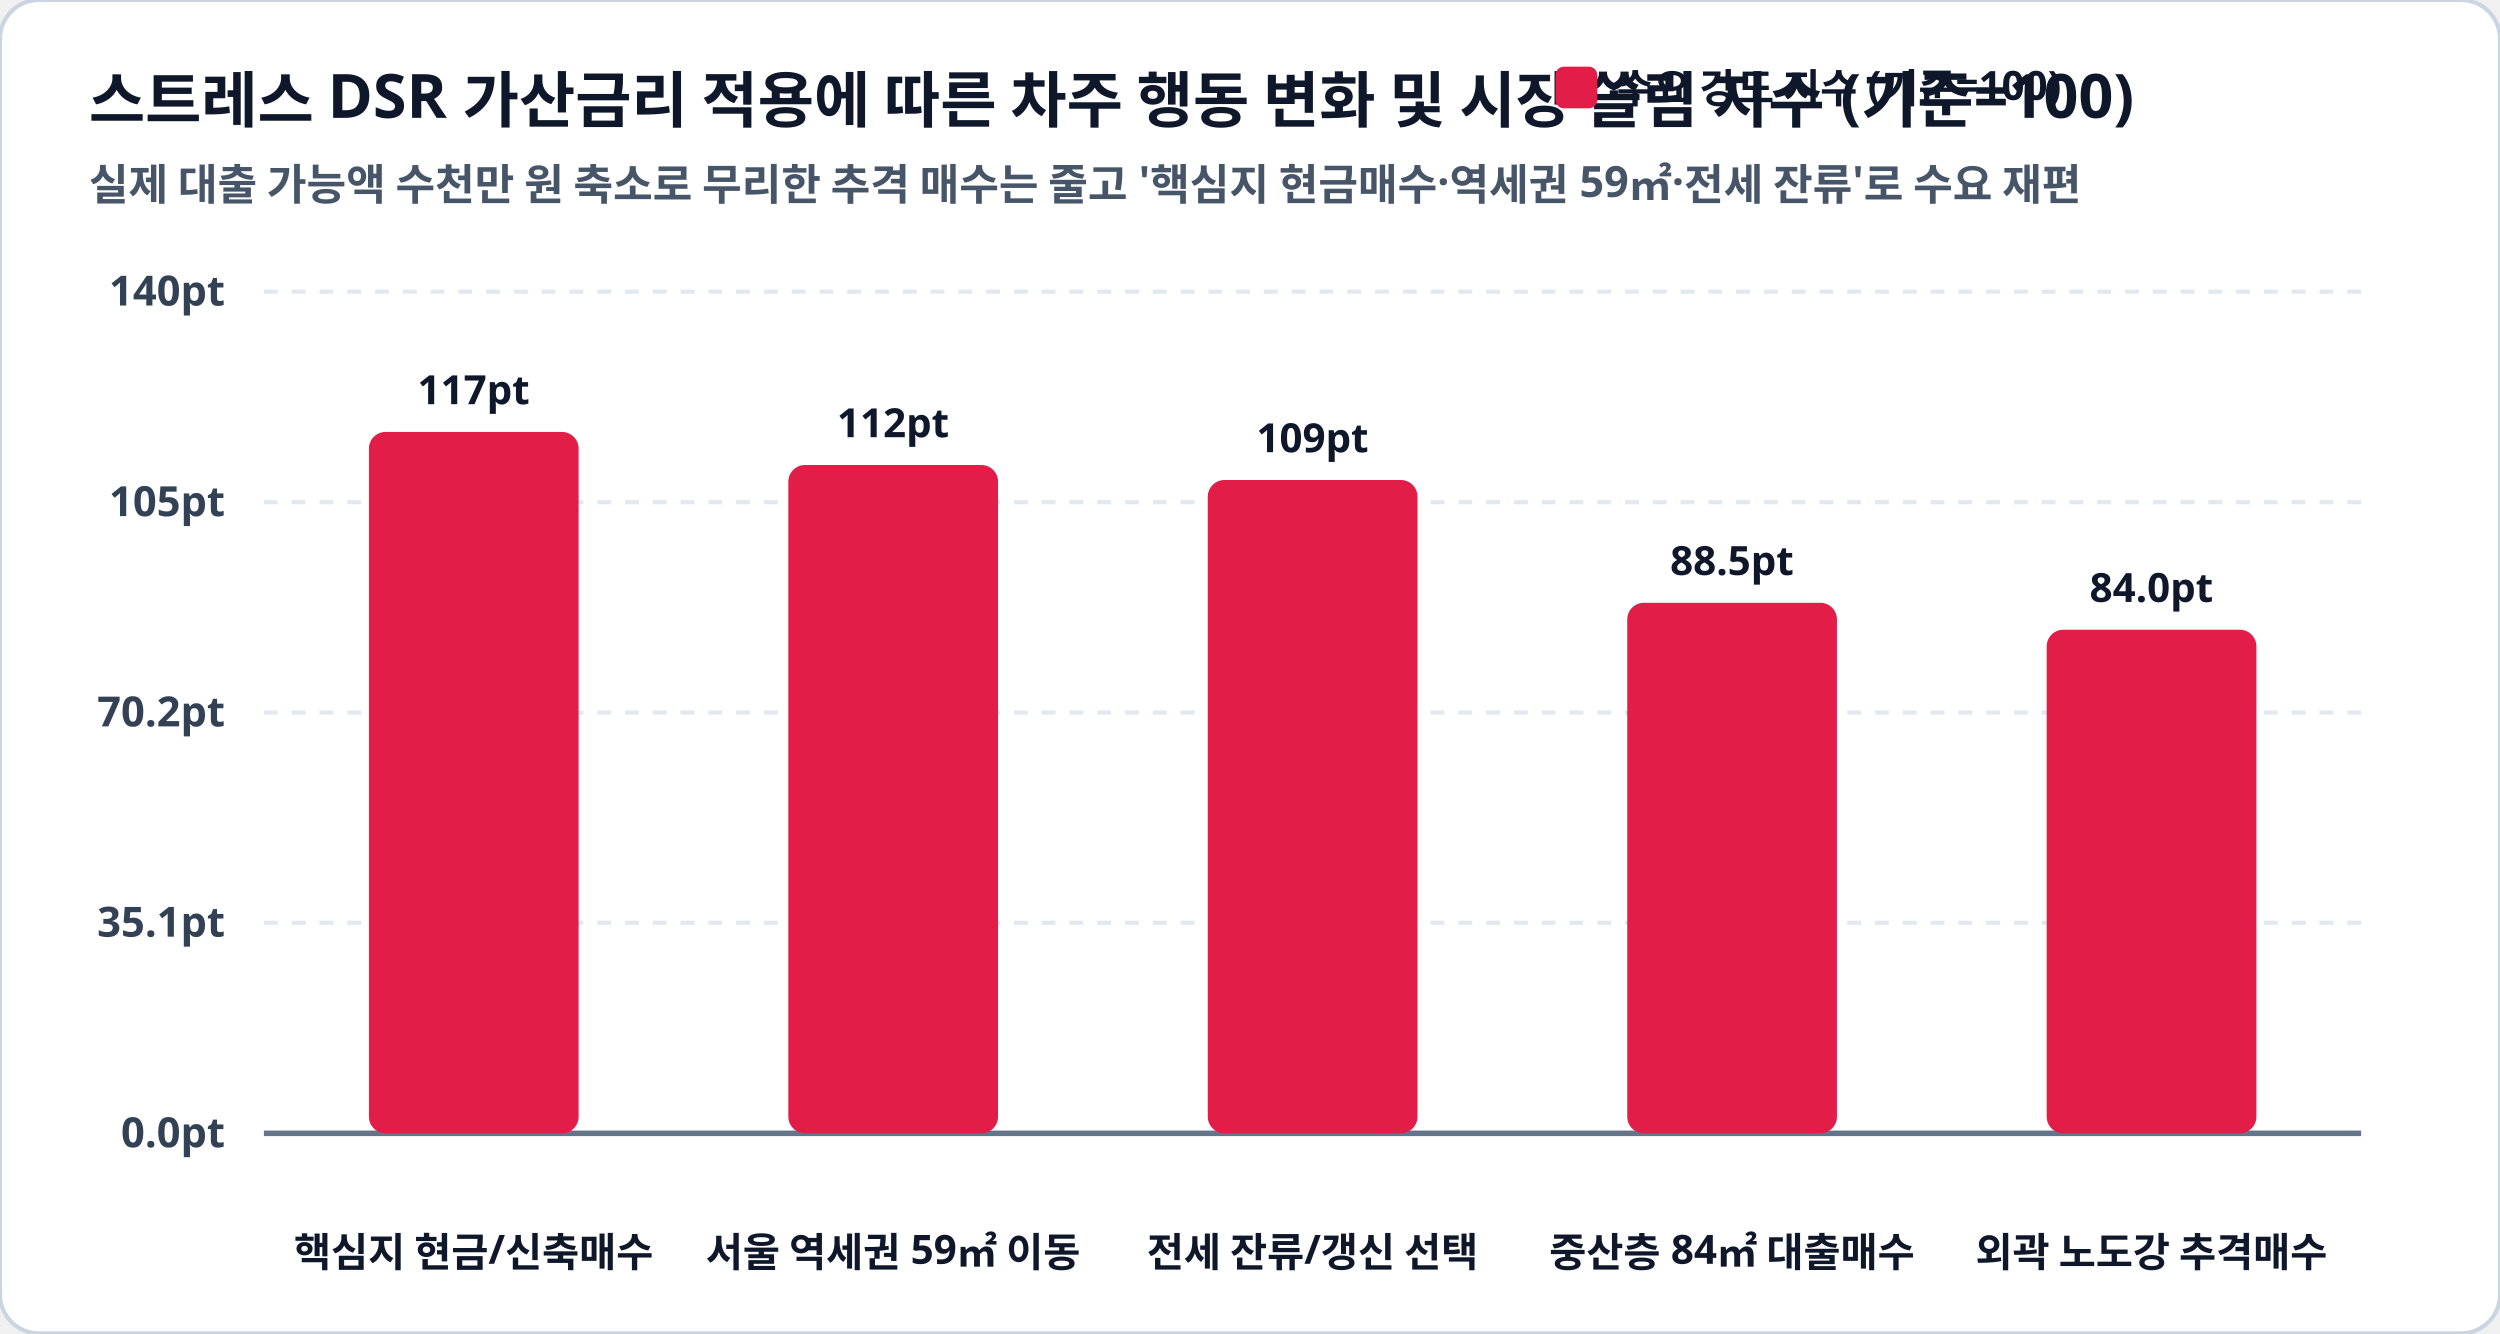
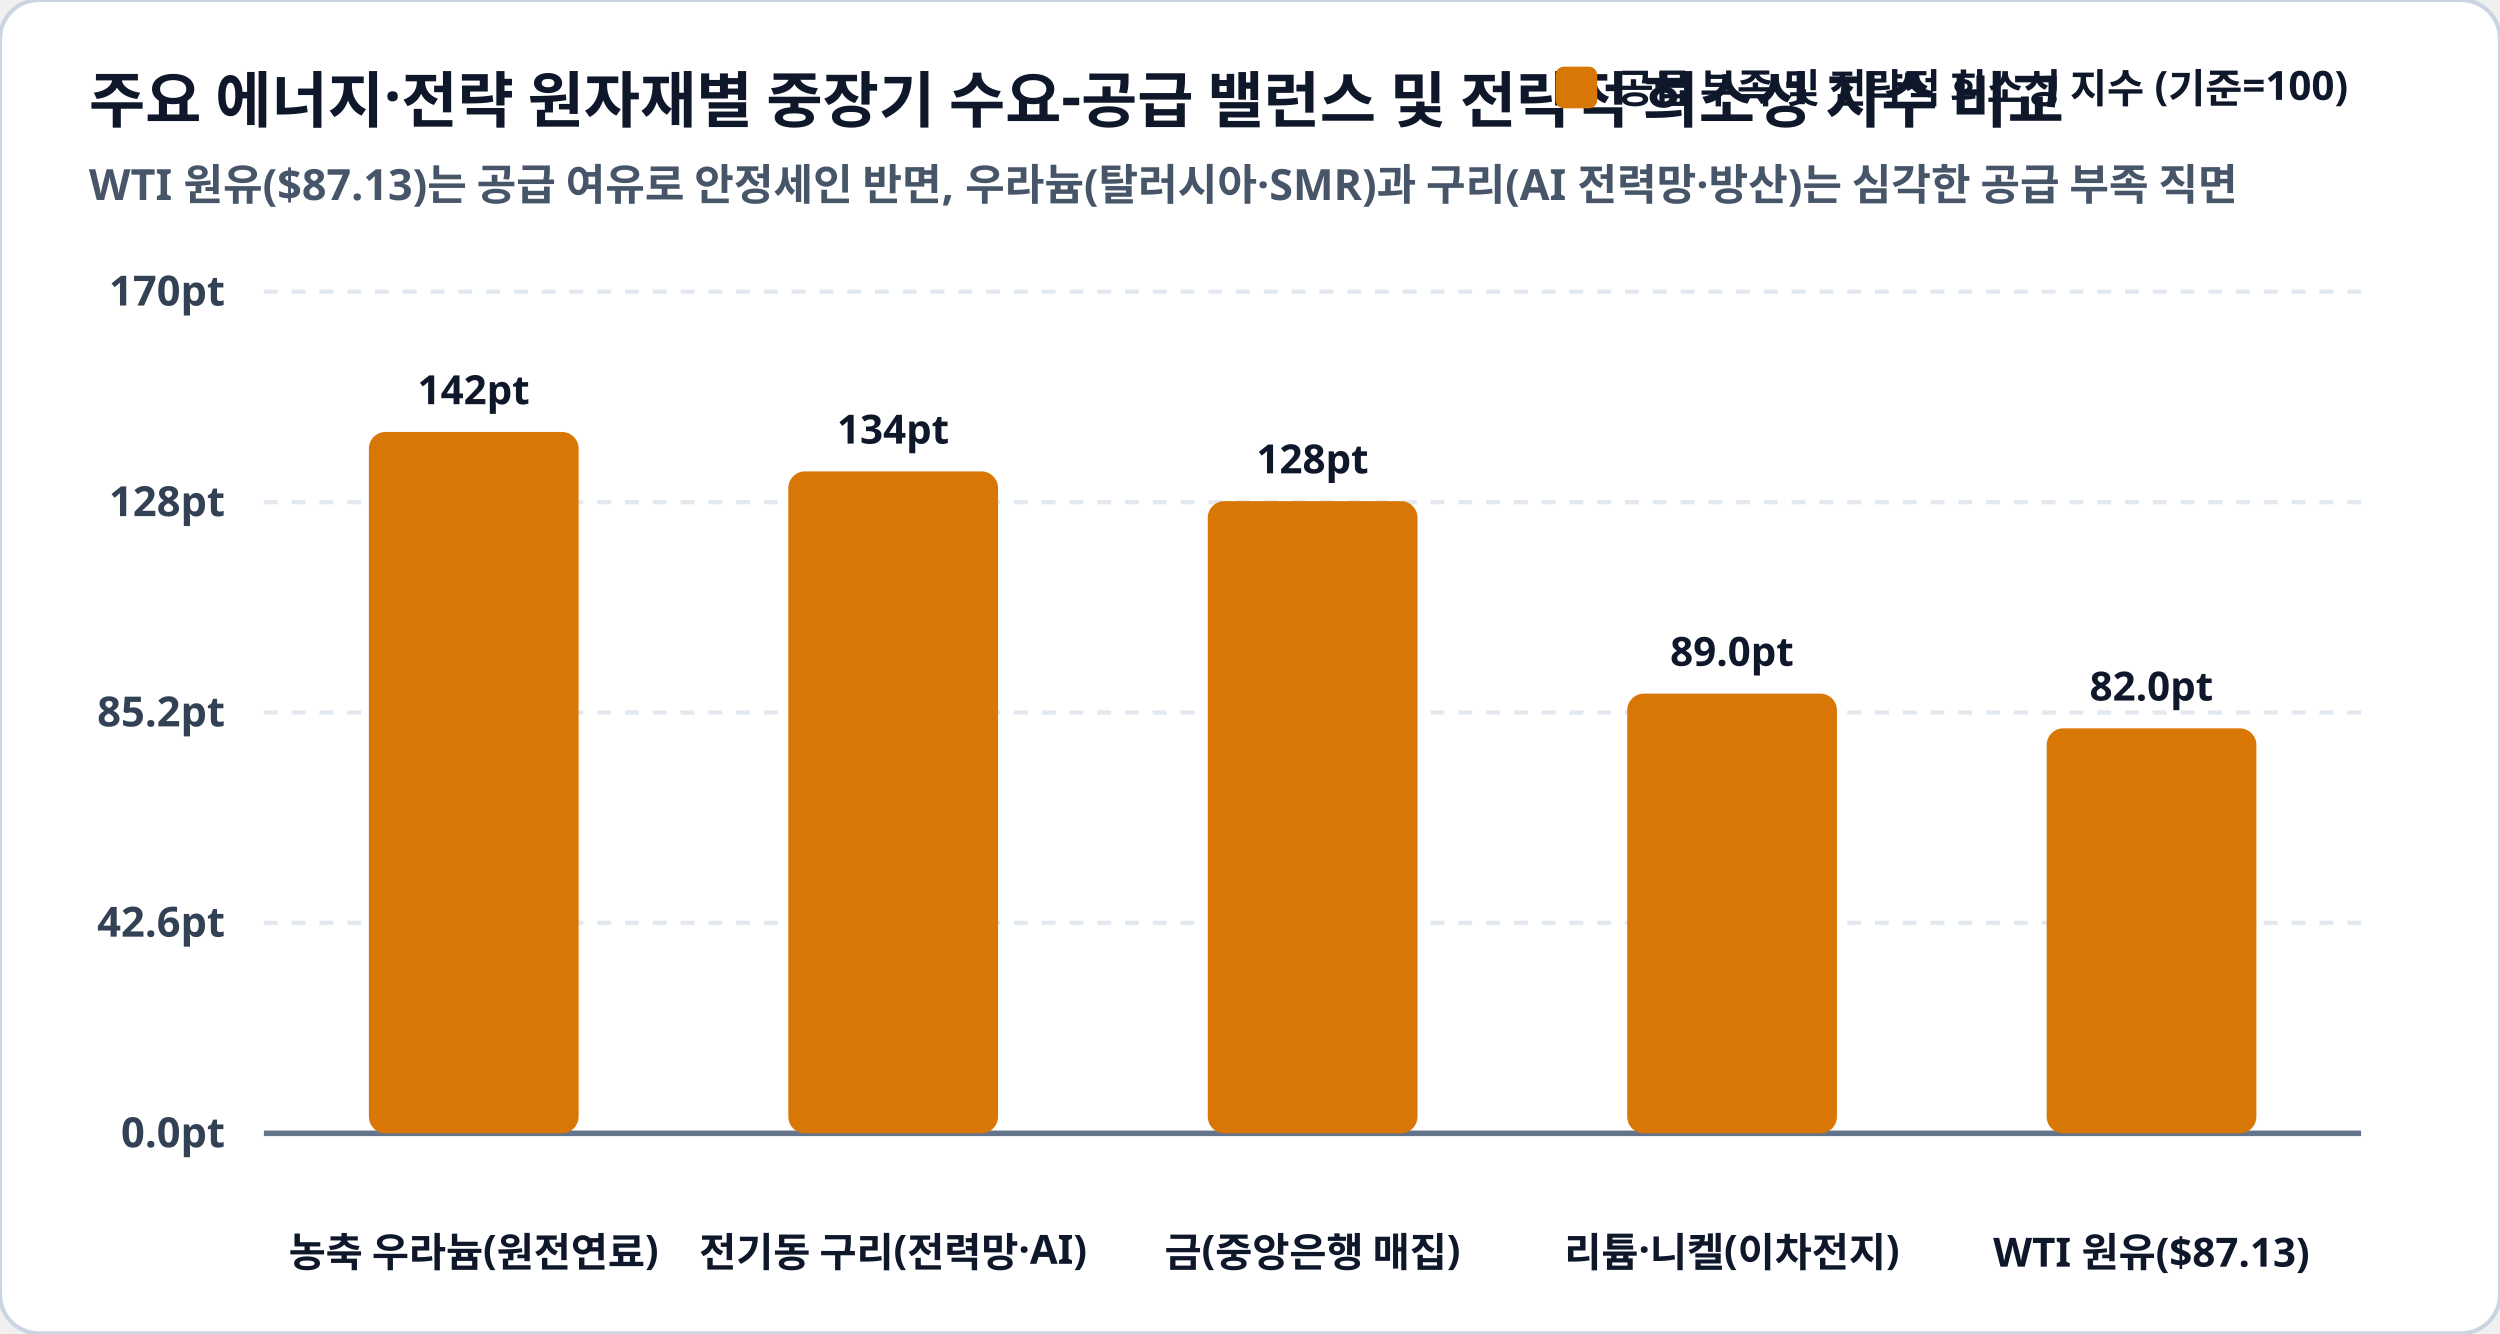
<svg xmlns="http://www.w3.org/2000/svg" viewBox="0 0 900 480" width="100%" height="100%">
  <rect width="900" height="480" rx="14" fill="#ffffff" stroke="#cbd5e1" stroke-width="1.5" />
-   <text x="32" y="44" fill="#0f172a" font-family="Pretendard, sans-serif" font-size="22" font-weight="900">스트레스 DSR 가산금리 적용에 따른 차주 행동 변화 및 시장 쏠림 지수 (기준=100)</text>
-   <text x="32" y="72" fill="#475569" font-family="Pretendard, sans-serif" font-size="15.5" font-weight="600">실제 대출 가능액 수천만 원 축소로 무리한 추격 매수는 줄고 '핵심지 현금매수·역세권 59㎡·전세 잔류'로 수요 재편</text>
-   <rect x="560" y="24" width="15" height="15" rx="3" fill="#e11d48" />
-   <text x="582" y="37" fill="#0f172a" font-family="Pretendard, sans-serif" font-size="14.5" font-weight="800">수요 강도 지수 (기준=100)</text>
+   <text x="32" y="44" fill="#0f172a" font-family="Pretendard, sans-serif" font-size="22" font-weight="900">주요 에너지·전략 원자재별 중장기 수요-공급 밸런스 및 전략적 희소성 지수 비교</text>
+   <text x="32" y="72" fill="#475569" font-family="Pretendard, sans-serif" font-size="15.5" font-weight="600">WTI 원유($87.13)는 공급 여유로 안정세인 반면, 우라늄(탈러시아·SMR)과 구리(AI 전력망·방산)는 심각한 공급 부족 직면</text>
+   <rect x="560" y="24" width="15" height="15" rx="3" fill="#d97706" />
+   <text x="582" y="37" fill="#0f172a" font-family="Pretendard, sans-serif" font-size="14.5" font-weight="800">공급 부족 및 전략적 희소성 지수 (기준=100)</text>
  <line x1="95" y1="105.0" x2="850" y2="105.0" stroke="#e2e8f0" stroke-width="1.5" stroke-dasharray="5,5" />
-   <text x="81" y="110.0" fill="#334155" font-family="Pretendard, sans-serif" font-size="15" font-weight="700" text-anchor="end">140pt</text>
+   <text x="81" y="110.0" fill="#334155" font-family="Pretendard, sans-serif" font-size="15" font-weight="700" text-anchor="end">170pt</text>
  <line x1="95" y1="180.8" x2="850" y2="180.8" stroke="#e2e8f0" stroke-width="1.5" stroke-dasharray="5,5" />
-   <text x="81" y="185.8" fill="#334155" font-family="Pretendard, sans-serif" font-size="15" font-weight="700" text-anchor="end">105pt</text>
+   <text x="81" y="185.8" fill="#334155" font-family="Pretendard, sans-serif" font-size="15" font-weight="700" text-anchor="end">128pt</text>
  <line x1="95" y1="256.5" x2="850" y2="256.5" stroke="#e2e8f0" stroke-width="1.5" stroke-dasharray="5,5" />
-   <text x="81" y="261.5" fill="#334155" font-family="Pretendard, sans-serif" font-size="15" font-weight="700" text-anchor="end">70.2pt</text>
+   <text x="81" y="261.5" fill="#334155" font-family="Pretendard, sans-serif" font-size="15" font-weight="700" text-anchor="end">85.2pt</text>
  <line x1="95" y1="332.2" x2="850" y2="332.2" stroke="#e2e8f0" stroke-width="1.5" stroke-dasharray="5,5" />
-   <text x="81" y="337.2" fill="#334155" font-family="Pretendard, sans-serif" font-size="15" font-weight="700" text-anchor="end">35.1pt</text>
+   <text x="81" y="337.2" fill="#334155" font-family="Pretendard, sans-serif" font-size="15" font-weight="700" text-anchor="end">42.6pt</text>
  <line x1="95" y1="408.0" x2="850" y2="408.0" stroke="#e2e8f0" stroke-width="1.5" stroke-dasharray="5,5" />
  <text x="81" y="413.0" fill="#334155" font-family="Pretendard, sans-serif" font-size="15" font-weight="700" text-anchor="end">0.0pt</text>
  <line x1="95" y1="408.0" x2="850" y2="408.0" stroke="#64748b" stroke-width="2" />
-   <rect x="132.8" y="155.5" width="75.5" height="252.5" rx="6" fill="#e11d48" />
-   <text x="170.5" y="145.5" fill="#0f172a" font-family="Pretendard, sans-serif" font-size="14.5" font-weight="800" text-anchor="middle">117pt</text>
-   <text x="170.5" y="456" fill="#0f172a" font-family="Pretendard, sans-serif" font-size="14.5" font-weight="800" text-anchor="middle">핵심지 현금/신축매수</text>
-   <rect x="283.8" y="167.4" width="75.5" height="240.6" rx="6" fill="#e11d48" />
-   <text x="321.5" y="157.4" fill="#0f172a" font-family="Pretendard, sans-serif" font-size="14.5" font-weight="800" text-anchor="middle">112pt</text>
-   <text x="321.5" y="456" fill="#0f172a" font-family="Pretendard, sans-serif" font-size="14.5" font-weight="800" text-anchor="middle">서울 역세권 59㎡ 이동</text>
-   <rect x="434.8" y="172.8" width="75.5" height="235.2" rx="6" fill="#e11d48" />
-   <text x="472.5" y="162.8" fill="#0f172a" font-family="Pretendard, sans-serif" font-size="14.5" font-weight="800" text-anchor="middle">109pt</text>
-   <text x="472.5" y="456" fill="#0f172a" font-family="Pretendard, sans-serif" font-size="14.5" font-weight="800" text-anchor="middle">전세 잔류/갱신 선택</text>
-   <rect x="585.8" y="217.0" width="75.5" height="191.0" rx="6" fill="#e11d48" />
-   <text x="623.5" y="207.0" fill="#0f172a" font-family="Pretendard, sans-serif" font-size="14.5" font-weight="800" text-anchor="middle">88.5pt</text>
-   <text x="623.5" y="456" fill="#0f172a" font-family="Pretendard, sans-serif" font-size="14.5" font-weight="800" text-anchor="middle">중산층 84㎡ 대출매수</text>
-   <rect x="736.8" y="226.7" width="75.5" height="181.3" rx="6" fill="#e11d48" />
-   <text x="774.5" y="216.7" fill="#0f172a" font-family="Pretendard, sans-serif" font-size="14.5" font-weight="800" text-anchor="middle">84.0pt</text>
-   <text x="774.5" y="456" fill="#0f172a" font-family="Pretendard, sans-serif" font-size="14.5" font-weight="800" text-anchor="middle">외곽 노도강 추격매수</text>
+   <rect x="132.8" y="155.5" width="75.5" height="252.5" rx="6" fill="#d97706" />
+   <text x="170.5" y="145.5" fill="#0f172a" font-family="Pretendard, sans-serif" font-size="14.5" font-weight="800" text-anchor="middle">142pt</text>
+   <text x="170.5" y="456" fill="#0f172a" font-family="Pretendard, sans-serif" font-size="14.5" font-weight="800" text-anchor="middle">농축 우라늄(원전연료)</text>
+   <rect x="283.8" y="169.7" width="75.5" height="238.3" rx="6" fill="#d97706" />
+   <text x="321.5" y="159.7" fill="#0f172a" font-family="Pretendard, sans-serif" font-size="14.5" font-weight="800" text-anchor="middle">134pt</text>
+   <text x="321.5" y="456" fill="#0f172a" font-family="Pretendard, sans-serif" font-size="14.5" font-weight="800" text-anchor="middle">전기동 구리(전력망·AI)</text>
+   <rect x="434.8" y="180.4" width="75.5" height="227.6" rx="6" fill="#d97706" />
+   <text x="472.5" y="170.4" fill="#0f172a" font-family="Pretendard, sans-serif" font-size="14.5" font-weight="800" text-anchor="middle">128pt</text>
+   <text x="472.5" y="456" fill="#0f172a" font-family="Pretendard, sans-serif" font-size="14.5" font-weight="800" text-anchor="middle">금(중앙은행 매집)</text>
+   <rect x="585.8" y="249.7" width="75.5" height="158.3" rx="6" fill="#d97706" />
+   <text x="623.5" y="239.7" fill="#0f172a" font-family="Pretendard, sans-serif" font-size="14.5" font-weight="800" text-anchor="middle">89.0pt</text>
+   <text x="623.5" y="456" fill="#0f172a" font-family="Pretendard, sans-serif" font-size="14.5" font-weight="800" text-anchor="middle">리튬·니켈(이차전지)</text>
+   <rect x="736.8" y="262.2" width="75.5" height="145.8" rx="6" fill="#d97706" />
+   <text x="774.5" y="252.2" fill="#0f172a" font-family="Pretendard, sans-serif" font-size="14.5" font-weight="800" text-anchor="middle">82.0pt</text>
+   <text x="774.5" y="456" fill="#0f172a" font-family="Pretendard, sans-serif" font-size="14.5" font-weight="800" text-anchor="middle">WTI 원유($87.13)</text>
</svg>
